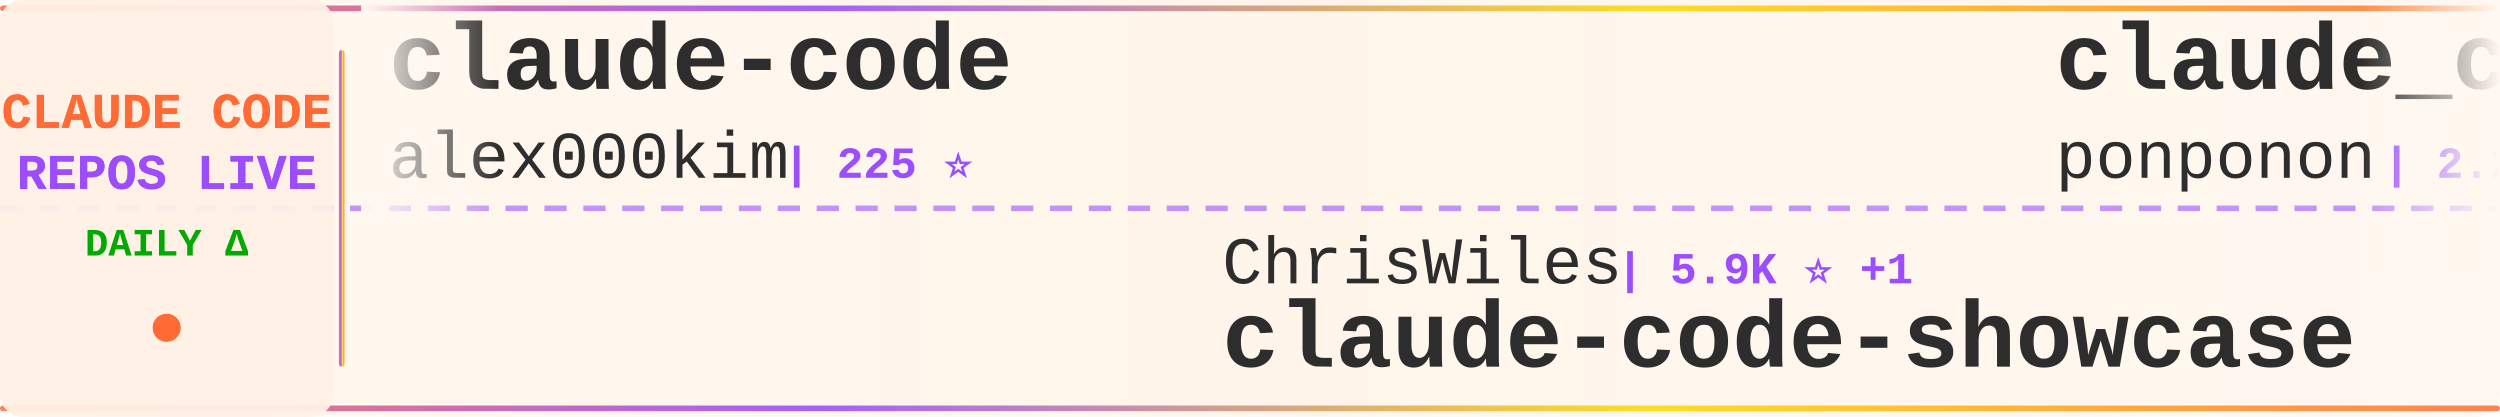
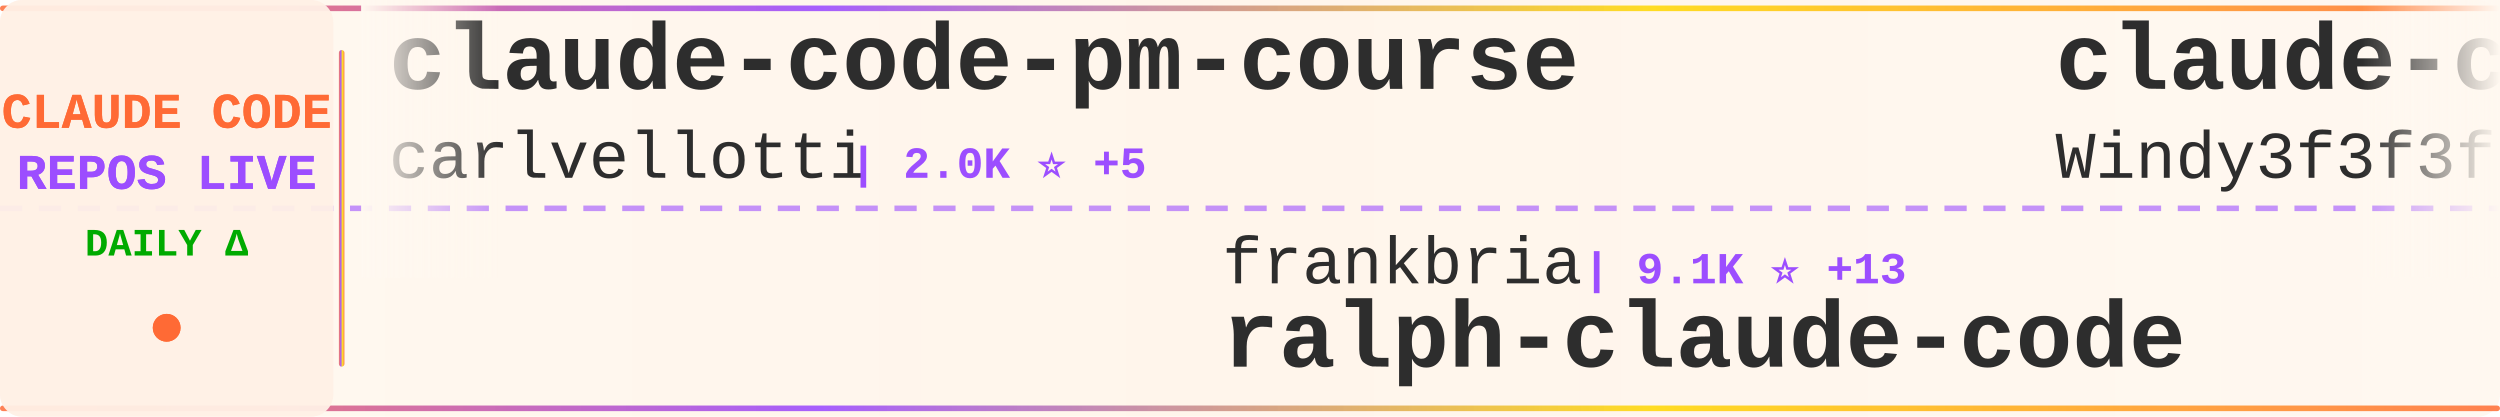
<svg xmlns="http://www.w3.org/2000/svg" width="900" height="150">
  <defs>
    <linearGradient id="tickerBg" x1="0%" y1="0%" x2="100%" y2="0%">
      <stop offset="0%" style="stop-color:#fff8f0;stop-opacity:0.98" />
      <stop offset="50%" style="stop-color:#fff5eb;stop-opacity:1" />
      <stop offset="100%" style="stop-color:#fff8f0;stop-opacity:0.98" />
    </linearGradient>
    <linearGradient id="borderGrad" x1="0%" y1="0%" x2="100%" y2="0%">
      <stop offset="0%" style="stop-color:#FF6B35;stop-opacity:0.85">
        <animate attributeName="stop-opacity" values="0.85;1;0.85" dur="2s" repeatCount="indefinite" />
      </stop>
      <stop offset="33%" style="stop-color:#9C4EFF;stop-opacity:0.9">
        <animate attributeName="stop-opacity" values="0.9;1;0.9" dur="2.2s" repeatCount="indefinite" />
      </stop>
      <stop offset="66%" style="stop-color:#FFD700;stop-opacity:0.85">
        <animate attributeName="stop-opacity" values="0.85;1;0.85" dur="1.8s" repeatCount="indefinite" />
      </stop>
      <stop offset="100%" style="stop-color:#FF6B35;stop-opacity:0.85">
        <animate attributeName="stop-opacity" values="0.85;1;0.85" dur="2s" repeatCount="indefinite" />
      </stop>
    </linearGradient>
    <filter id="textGlow">
      <feGaussianBlur stdDeviation="0.15" result="coloredBlur" />
      <feMerge>
        <feMergeNode in="coloredBlur" />
        <feMergeNode in="SourceGraphic" />
      </feMerge>
    </filter>
    <filter id="metricGlow">
      <feGaussianBlur stdDeviation="0.2" result="coloredBlur" />
      <feMerge>
        <feMergeNode in="coloredBlur" />
        <feMergeNode in="SourceGraphic" />
      </feMerge>
    </filter>
    <linearGradient id="leftFade" x1="0%" y1="0%" x2="100%" y2="0%">
      <stop offset="0%" style="stop-color:#fff8f0;stop-opacity:1" />
      <stop offset="100%" style="stop-color:#fff8f0;stop-opacity:0" />
    </linearGradient>
    <linearGradient id="rightFade" x1="0%" y1="0%" x2="100%" y2="0%">
      <stop offset="0%" style="stop-color:#fff8f0;stop-opacity:0" />
      <stop offset="100%" style="stop-color:#fff8f0;stop-opacity:1" />
    </linearGradient>
  </defs>
  <rect width="900" height="150" fill="url(#tickerBg)" rx="8" />
  <rect x="0" y="2" width="900" height="2" fill="url(#borderGrad)" rx="1" />
  <rect x="0" y="146" width="900" height="2" fill="url(#borderGrad)" rx="1" />
  <line x1="0" y1="75" x2="900" y2="75" stroke="#9C4EFF" stroke-width="2" stroke-dasharray="8 6" opacity="0.6" />
  <rect x="0" y="0" width="120" height="150" fill="#fff0e6" opacity="0.95" rx="8" />
  <text x="60" y="46" font-family="'Courier New', monospace" font-size="18" font-weight="bold" fill="#FF6B35" text-anchor="middle" filter="url(#textGlow)">
    CLAUDE CODE
  </text>
  <text x="60" y="68" font-family="'Courier New', monospace" font-size="18" font-weight="bold" fill="#9C4EFF" text-anchor="middle" filter="url(#textGlow)">
    REPOS LIVE
  </text>
  <text x="60" y="92" font-family="'Courier New', monospace" font-size="14" font-weight="bold" fill="#00aa00" text-anchor="middle">
    DAILY Δ
  </text>
  <circle cx="60" cy="118" r="5" fill="#FF6B35" filter="url(#metricGlow)">
    <animate attributeName="r" values="4;6;4" dur="1.5s" repeatCount="indefinite" />
    <animate attributeName="opacity" values="0.6;1;0.6" dur="1.5s" repeatCount="indefinite" />
  </circle>
  <rect x="122" y="18" width="2" height="114" fill="url(#borderGrad)" rx="1" />
  <clipPath id="tickerClip">
    <rect x="130" y="0" width="770" height="150" />
  </clipPath>
  <g clip-path="url(#tickerClip)">
    <g id="tickerItems">
      <animateTransform attributeName="transform" attributeType="XML" type="translate" from="0 0" to="-3000 0" dur="54s" repeatCount="indefinite" />
      <g transform="translate(0, 0)">
-         <text x="140" y="32" font-family="'Courier New', monospace" font-size="34" font-weight="bold" fill="#2d2d2d">claude-code</text>
-         <text x="140" y="64" font-family="'Courier New', monospace" font-size="24" font-weight="normal" fill="#2d2d2d" opacity="1.0">alex000kim</text>
-         <text x="282" y="64" font-family="'Courier New', monospace" font-size="16" font-weight="bold" fill="#9C4EFF"> | 225 ⭐</text>
+         <text x="140" y="32" font-family="'Courier New', monospace" font-size="34" font-weight="bold" fill="#2d2d2d">claude-code-pm-course</text>
+         <text x="140" y="64" font-family="'Courier New', monospace" font-size="24" font-weight="normal" fill="#2d2d2d" opacity="1.0">carlvellotti</text>
+         <text x="306" y="64" font-family="'Courier New', monospace" font-size="16" font-weight="bold" fill="#9C4EFF"> | 2.0K ⭐ +5</text>
      </g>
      <g transform="translate(300, 0)">
-         <text x="140" y="102" font-family="'Courier New', monospace" font-size="24" font-weight="normal" fill="#2d2d2d" opacity="1.0">ChrisWiles</text>
-         <text x="282" y="102" font-family="'Courier New', monospace" font-size="16" font-weight="bold" fill="#9C4EFF"> | 5.9K ⭐ +1</text>
-         <text x="140" y="132" font-family="'Courier New', monospace" font-size="34" font-weight="bold" fill="#2d2d2d">claude-code-showcase</text>
+         <text x="140" y="102" font-family="'Courier New', monospace" font-size="24" font-weight="normal" fill="#2d2d2d" opacity="1.0">frankbria</text>
+         <text x="270" y="102" font-family="'Courier New', monospace" font-size="16" font-weight="bold" fill="#9C4EFF"> | 9.1K ⭐ +13</text>
+         <text x="140" y="132" font-family="'Courier New', monospace" font-size="34" font-weight="bold" fill="#2d2d2d">ralph-claude-code</text>
      </g>
      <g transform="translate(600, 0)">
-         <text x="140" y="32" font-family="'Courier New', monospace" font-size="34" font-weight="bold" fill="#2d2d2d">claude_code_src</text>
-         <text x="140" y="64" font-family="'Courier New', monospace" font-size="24" font-weight="normal" fill="#2d2d2d" opacity="1.0">ponponon</text>
-         <text x="258" y="64" font-family="'Courier New', monospace" font-size="16" font-weight="bold" fill="#9C4EFF"> | 2.2K ⭐ +1</text>
+         <text x="140" y="32" font-family="'Courier New', monospace" font-size="34" font-weight="bold" fill="#2d2d2d">claude-code-from-scratch</text>
+         <text x="140" y="64" font-family="'Courier New', monospace" font-size="24" font-weight="normal" fill="#2d2d2d" opacity="1.0">Windy3f3f3f3f</text>
+         <text x="318" y="64" font-family="'Courier New', monospace" font-size="16" font-weight="bold" fill="#9C4EFF"> | 1.1K ⭐ +14</text>
      </g>
      <g transform="translate(900, 0)">
-         <text x="140" y="102" font-family="'Courier New', monospace" font-size="24" font-weight="normal" fill="#2d2d2d" opacity="1.0">darcyegb</text>
-         <text x="258" y="102" font-family="'Courier New', monospace" font-size="16" font-weight="bold" fill="#9C4EFF"> | 687 ⭐ +1</text>
-         <text x="140" y="132" font-family="'Courier New', monospace" font-size="34" font-weight="bold" fill="#2d2d2d">ClaudeCodeAgents</text>
+         <text x="140" y="102" font-family="'Courier New', monospace" font-size="24" font-weight="normal" fill="#2d2d2d" opacity="1.0">chauncygu</text>
+         <text x="270" y="102" font-family="'Courier New', monospace" font-size="16" font-weight="bold" fill="#9C4EFF"> | 2.4K ⭐ +5</text>
+         <text x="140" y="132" font-family="'Courier New', monospace" font-size="34" font-weight="bold" fill="#2d2d2d">collection-claude-code-s...</text>
      </g>
      <g transform="translate(1200, 0)">
-         <text x="140" y="32" font-family="'Courier New', monospace" font-size="34" font-weight="bold" fill="#2d2d2d">Claude-Code-Usage-Monito...</text>
-         <text x="140" y="64" font-family="'Courier New', monospace" font-size="24" font-weight="normal" fill="#2d2d2d" opacity="1.0">Maciek-roboblog</text>
-         <text x="342" y="64" font-family="'Courier New', monospace" font-size="16" font-weight="bold" fill="#9C4EFF"> | 8.0K ⭐ +5</text>
+         <text x="140" y="32" font-family="'Courier New', monospace" font-size="34" font-weight="bold" fill="#2d2d2d">claude-code-sourcemap</text>
+         <text x="140" y="64" font-family="'Courier New', monospace" font-size="24" font-weight="normal" fill="#2d2d2d" opacity="1.0">ChinaSiro</text>
+         <text x="270" y="64" font-family="'Courier New', monospace" font-size="16" font-weight="bold" fill="#9C4EFF"> | 9.1K ⭐ +12</text>
      </g>
      <g transform="translate(1500, 0)">
-         <text x="140" y="102" font-family="'Courier New', monospace" font-size="24" font-weight="normal" fill="#2d2d2d" opacity="1.0">T-Lab-CUHKSZ</text>
-         <text x="306" y="102" font-family="'Courier New', monospace" font-size="16" font-weight="bold" fill="#9C4EFF"> | 309 ⭐</text>
-         <text x="140" y="132" font-family="'Courier New', monospace" font-size="34" font-weight="bold" fill="#2d2d2d">claude-code</text>
+         <text x="140" y="102" font-family="'Courier New', monospace" font-size="24" font-weight="normal" fill="#2d2d2d" opacity="1.0">ponponon</text>
+         <text x="258" y="102" font-family="'Courier New', monospace" font-size="16" font-weight="bold" fill="#9C4EFF"> | 2.2K ⭐ +1</text>
+         <text x="140" y="132" font-family="'Courier New', monospace" font-size="34" font-weight="bold" fill="#2d2d2d">claude_code_src</text>
      </g>
      <g transform="translate(1800, 0)">
-         <text x="140" y="32" font-family="'Courier New', monospace" font-size="34" font-weight="bold" fill="#2d2d2d">claude-coder</text>
-         <text x="140" y="64" font-family="'Courier New', monospace" font-size="24" font-weight="normal" fill="#2d2d2d" opacity="1.0">kodu-ai</text>
-         <text x="246" y="64" font-family="'Courier New', monospace" font-size="16" font-weight="bold" fill="#9C4EFF"> | 5.3K ⭐ +2</text>
+         <text x="140" y="32" font-family="'Courier New', monospace" font-size="34" font-weight="bold" fill="#2d2d2d">cc-switch</text>
+         <text x="140" y="64" font-family="'Courier New', monospace" font-size="24" font-weight="normal" fill="#2d2d2d" opacity="1.0">farion1231</text>
+         <text x="282" y="64" font-family="'Courier New', monospace" font-size="16" font-weight="bold" fill="#9C4EFF"> | 65.0K ⭐ +1.3K</text>
      </g>
      <g transform="translate(2100, 0)">
-         <text x="140" y="102" font-family="'Courier New', monospace" font-size="24" font-weight="normal" fill="#2d2d2d" opacity="1.0">JrCx7scC</text>
-         <text x="258" y="102" font-family="'Courier New', monospace" font-size="16" font-weight="bold" fill="#9C4EFF"> | 367 ⭐ +1</text>
-         <text x="140" y="132" font-family="'Courier New', monospace" font-size="34" font-weight="bold" fill="#2d2d2d">claude-code-source</text>
+         <text x="140" y="102" font-family="'Courier New', monospace" font-size="24" font-weight="normal" fill="#2d2d2d" opacity="1.0">nicedreamzapp</text>
+         <text x="318" y="102" font-family="'Courier New', monospace" font-size="16" font-weight="bold" fill="#9C4EFF"> | 2.5K ⭐ +17</text>
+         <text x="140" y="132" font-family="'Courier New', monospace" font-size="34" font-weight="bold" fill="#2d2d2d">claude-code-local</text>
      </g>
      <g transform="translate(2400, 0)">
-         <text x="140" y="32" font-family="'Courier New', monospace" font-size="34" font-weight="bold" fill="#2d2d2d">claude-code-hooks-master...</text>
-         <text x="140" y="64" font-family="'Courier New', monospace" font-size="24" font-weight="normal" fill="#2d2d2d" opacity="1.0">disler</text>
-         <text x="234" y="64" font-family="'Courier New', monospace" font-size="16" font-weight="bold" fill="#9C4EFF"> | 3.6K ⭐ +2</text>
+         <text x="140" y="32" font-family="'Courier New', monospace" font-size="34" font-weight="bold" fill="#2d2d2d">claude-code-infrastructu...</text>
+         <text x="140" y="64" font-family="'Courier New', monospace" font-size="24" font-weight="normal" fill="#2d2d2d" opacity="1.0">diet103</text>
+         <text x="246" y="64" font-family="'Courier New', monospace" font-size="16" font-weight="bold" fill="#9C4EFF"> | 9.6K ⭐ +7</text>
      </g>
      <g transform="translate(2700, 0)">
-         <text x="140" y="102" font-family="'Courier New', monospace" font-size="24" font-weight="normal" fill="#2d2d2d" opacity="1.0">tanbiralam</text>
-         <text x="282" y="102" font-family="'Courier New', monospace" font-size="16" font-weight="bold" fill="#9C4EFF"> | 1.6K ⭐ +9</text>
-         <text x="140" y="132" font-family="'Courier New', monospace" font-size="34" font-weight="bold" fill="#2d2d2d">claude-code</text>
+         <text x="140" y="102" font-family="'Courier New', monospace" font-size="24" font-weight="normal" fill="#2d2d2d" opacity="1.0">zebbern</text>
+         <text x="246" y="102" font-family="'Courier New', monospace" font-size="16" font-weight="bold" fill="#9C4EFF"> | 4.1K ⭐ +6</text>
+         <text x="140" y="132" font-family="'Courier New', monospace" font-size="34" font-weight="bold" fill="#2d2d2d">claude-code-guide</text>
      </g>
      <g transform="translate(3000, 0)">
-         <text x="140" y="32" font-family="'Courier New', monospace" font-size="34" font-weight="bold" fill="#2d2d2d">claude-code</text>
-         <text x="140" y="64" font-family="'Courier New', monospace" font-size="24" font-weight="normal" fill="#2d2d2d" opacity="1.0">alex000kim</text>
-         <text x="282" y="64" font-family="'Courier New', monospace" font-size="16" font-weight="bold" fill="#9C4EFF"> | 225 ⭐</text>
+         <text x="140" y="32" font-family="'Courier New', monospace" font-size="34" font-weight="bold" fill="#2d2d2d">claude-code-pm-course</text>
+         <text x="140" y="64" font-family="'Courier New', monospace" font-size="24" font-weight="normal" fill="#2d2d2d" opacity="1.0">carlvellotti</text>
+         <text x="306" y="64" font-family="'Courier New', monospace" font-size="16" font-weight="bold" fill="#9C4EFF"> | 2.0K ⭐ +5</text>
      </g>
      <g transform="translate(3300, 0)">
-         <text x="140" y="102" font-family="'Courier New', monospace" font-size="24" font-weight="normal" fill="#2d2d2d" opacity="1.0">ChrisWiles</text>
-         <text x="282" y="102" font-family="'Courier New', monospace" font-size="16" font-weight="bold" fill="#9C4EFF"> | 5.9K ⭐ +1</text>
-         <text x="140" y="132" font-family="'Courier New', monospace" font-size="34" font-weight="bold" fill="#2d2d2d">claude-code-showcase</text>
+         <text x="140" y="102" font-family="'Courier New', monospace" font-size="24" font-weight="normal" fill="#2d2d2d" opacity="1.0">frankbria</text>
+         <text x="270" y="102" font-family="'Courier New', monospace" font-size="16" font-weight="bold" fill="#9C4EFF"> | 9.1K ⭐ +13</text>
+         <text x="140" y="132" font-family="'Courier New', monospace" font-size="34" font-weight="bold" fill="#2d2d2d">ralph-claude-code</text>
      </g>
      <g transform="translate(3600, 0)">
-         <text x="140" y="32" font-family="'Courier New', monospace" font-size="34" font-weight="bold" fill="#2d2d2d">claude_code_src</text>
-         <text x="140" y="64" font-family="'Courier New', monospace" font-size="24" font-weight="normal" fill="#2d2d2d" opacity="1.0">ponponon</text>
-         <text x="258" y="64" font-family="'Courier New', monospace" font-size="16" font-weight="bold" fill="#9C4EFF"> | 2.2K ⭐ +1</text>
+         <text x="140" y="32" font-family="'Courier New', monospace" font-size="34" font-weight="bold" fill="#2d2d2d">claude-code-from-scratch</text>
+         <text x="140" y="64" font-family="'Courier New', monospace" font-size="24" font-weight="normal" fill="#2d2d2d" opacity="1.0">Windy3f3f3f3f</text>
+         <text x="318" y="64" font-family="'Courier New', monospace" font-size="16" font-weight="bold" fill="#9C4EFF"> | 1.1K ⭐ +14</text>
      </g>
      <g transform="translate(3900, 0)">
-         <text x="140" y="102" font-family="'Courier New', monospace" font-size="24" font-weight="normal" fill="#2d2d2d" opacity="1.0">darcyegb</text>
-         <text x="258" y="102" font-family="'Courier New', monospace" font-size="16" font-weight="bold" fill="#9C4EFF"> | 687 ⭐ +1</text>
-         <text x="140" y="132" font-family="'Courier New', monospace" font-size="34" font-weight="bold" fill="#2d2d2d">ClaudeCodeAgents</text>
+         <text x="140" y="102" font-family="'Courier New', monospace" font-size="24" font-weight="normal" fill="#2d2d2d" opacity="1.0">chauncygu</text>
+         <text x="270" y="102" font-family="'Courier New', monospace" font-size="16" font-weight="bold" fill="#9C4EFF"> | 2.4K ⭐ +5</text>
+         <text x="140" y="132" font-family="'Courier New', monospace" font-size="34" font-weight="bold" fill="#2d2d2d">collection-claude-code-s...</text>
      </g>
    </g>
  </g>
  <rect x="130" y="0" width="50" height="100" fill="url(#leftFade)" />
  <rect x="850" y="0" width="50" height="100" fill="url(#rightFade)" />
</svg>
